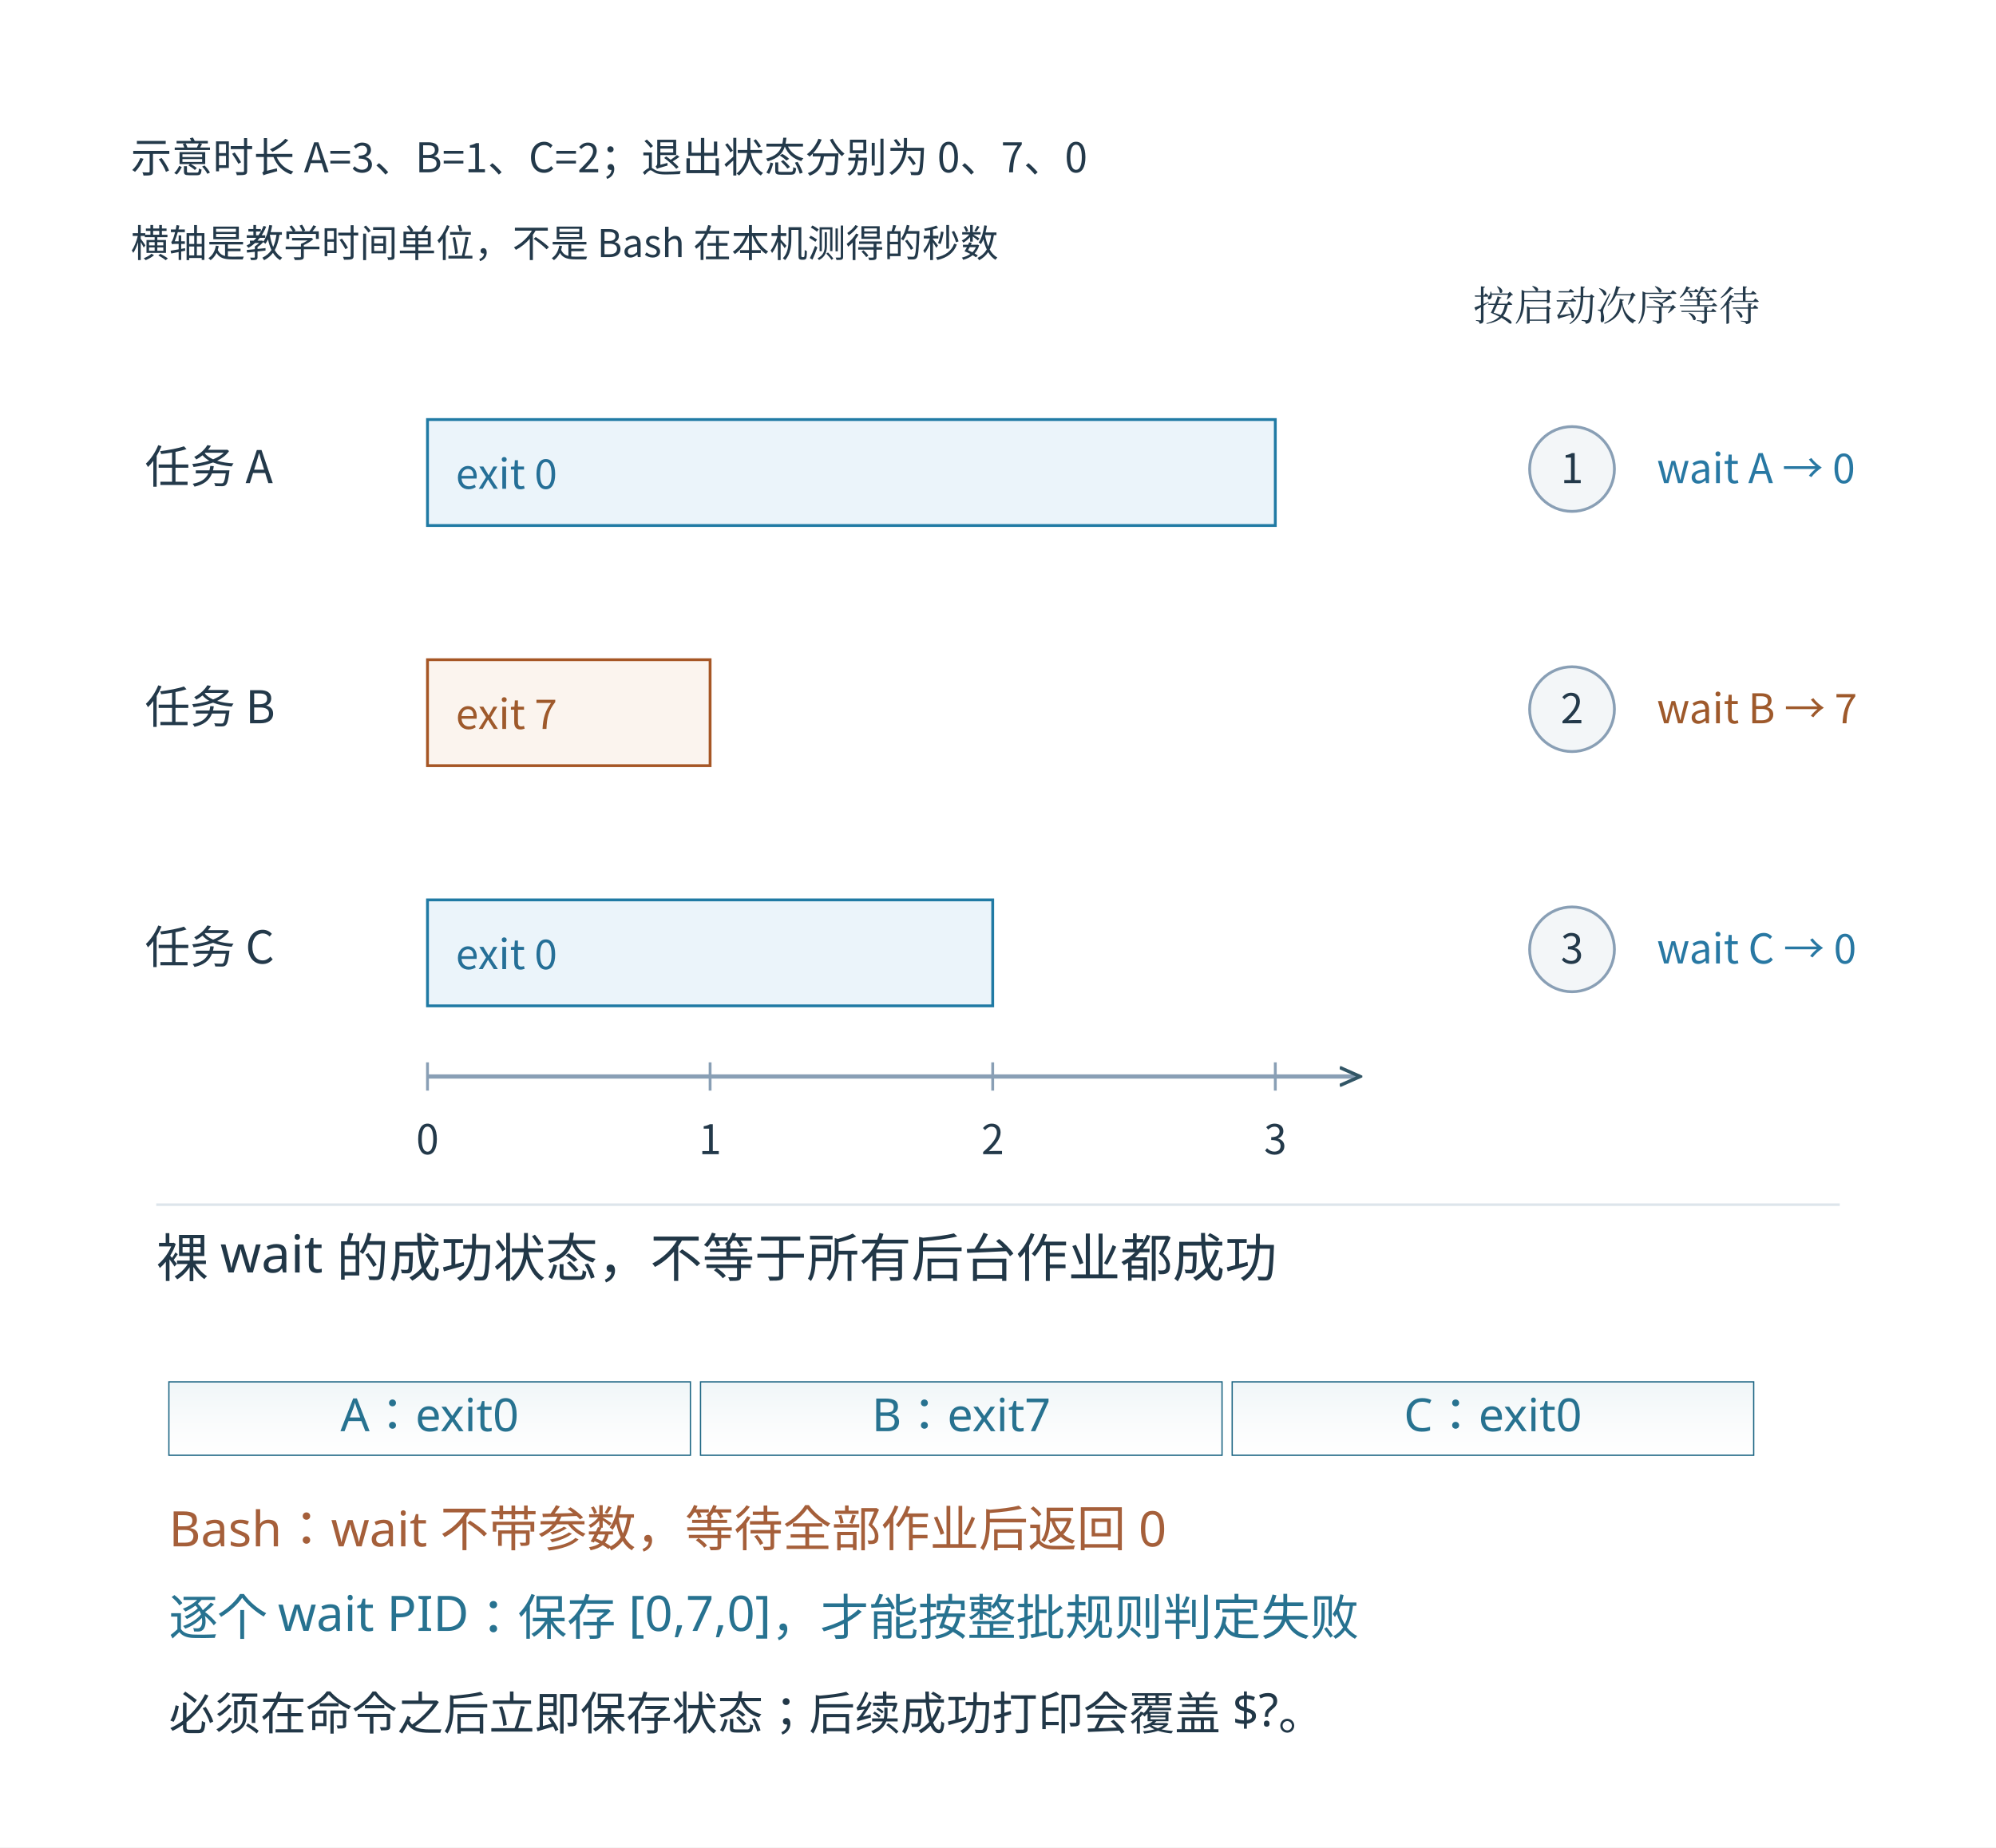
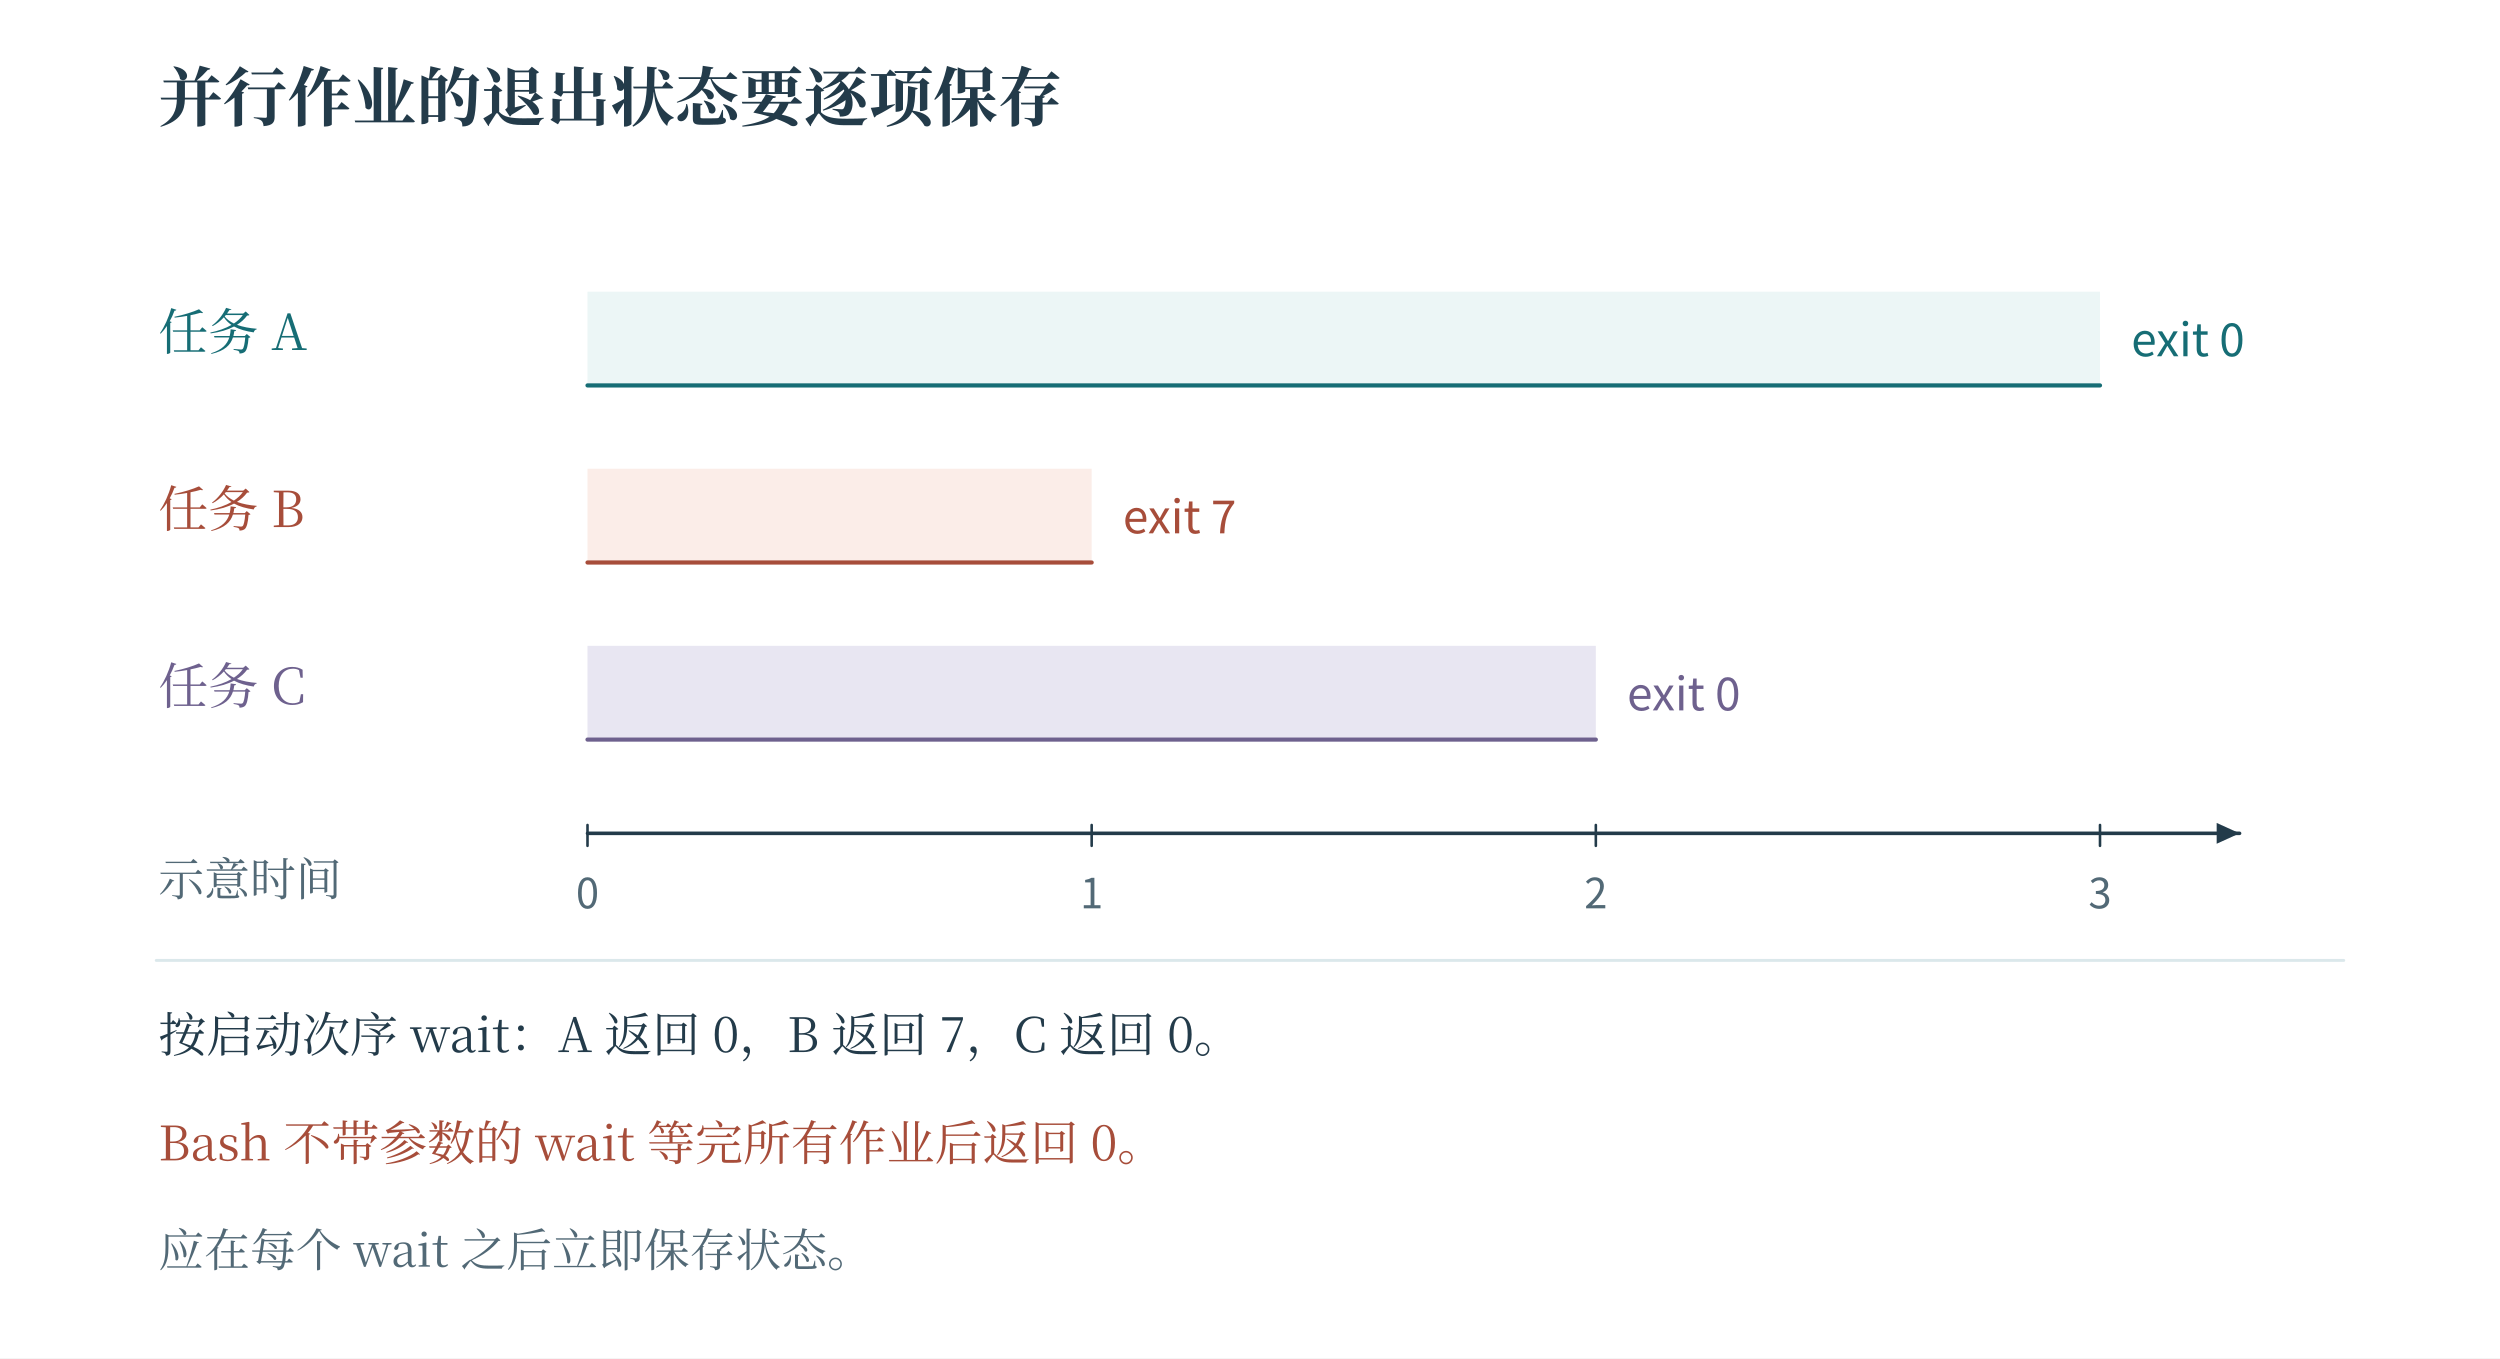
- <svg xmlns="http://www.w3.org/2000/svg" width="996.48" height="922.48" viewBox="-18.24 28.76 996.48 922.48" role="img" aria-labelledby="artwork-title">
+ <svg xmlns="http://www.w3.org/2000/svg" width="1200" height="652" viewBox="0 0 1200 652" role="img" aria-labelledby="fig-title fig-desc">
+   <rect x="0" y="0" width="1200" height="652" fill="#ffffff" opacity="1" />
  <defs>
-     <clipPath id="artwork-view">
-       <rect x="25" y="76" width="910" height="835.487" />
-     </clipPath>
+     <linearGradient id="t" x2="0.85" y2="1">
+       <stop stop-color="#fff" />
+       <stop offset="1" stop-color="#ecf6f6" />
+     </linearGradient>
+     <linearGradient id="r" x2="0.85" y2="1">
+       <stop stop-color="#fff" />
+       <stop offset="1" stop-color="#fbede8" />
+     </linearGradient>
+     <linearGradient id="v" x2="0.85" y2="1">
+       <stop stop-color="#fff" />
+       <stop offset="1" stop-color="#e8e6f2" />
+     </linearGradient>
+     <linearGradient id="n" x2="0.85" y2="1">
+       <stop stop-color="#fff" />
+       <stop offset="1" stop-color="#f1f5f6" />
+     </linearGradient>
+     <linearGradient id="blue" x2="0.85" y2="1">
+       <stop stop-color="#fff" />
+       <stop offset="1" stop-color="#e9f1f8" />
+     </linearGradient>
+     <linearGradient id="ochre" x2="0.85" y2="1">
+       <stop stop-color="#fff" />
+       <stop offset="1" stop-color="#f7f0d9" />
+     </linearGradient>
+     <linearGradient id="green" x2="0.85" y2="1">
+       <stop stop-color="#fff" />
+       <stop offset="1" stop-color="#edf4e9" />
+     </linearGradient>
  </defs>
-   <rect id="edition-paper" x="-18.24" y="28.76" width="996.48" height="922.48" fill="#ffffff" />
-   <svg id="edition-view" x="0" y="47" width="960" height="886" viewBox="0 47 960 886" overflow="hidden">
-     <rect width="960" height="933" fill="#ffffff" />
-     <g clip-path="url(#artwork-view)">
-       <g transform="translate(25 76) scale(0.631944)">
-         <g>
-           <defs>
-             <linearGradient id="book-wash-edf5f8" x1="0" y1="0" x2="0" y2="1">
-               <stop offset="0" stop-color="#f0f6f8" />
-               <stop offset="1" stop-color="#ffffff" stop-opacity=".64" />
-             </linearGradient>
-           </defs>
-           <svg width="1440" height="872.093" viewBox="18.750 70.000 1290.000 781.250">
-             <defs>
-               <marker id="arrow" viewBox="0 0 10 10" refX="9" refY="5" markerWidth="16" markerHeight="16" markerUnits="userSpaceOnUse" orient="auto-start-reverse">
-                 <path d="M0,1 L9,5 L0,9" fill="none" stroke="#325666" stroke-width="1.5" />
-               </marker>
-             </defs>
-             <rect width="1290.0" height="781.25" fill="#ffffff" x="18.75" y="70.0" />
-             <g font-family="Microsoft YaHei, Noto Sans CJK SC, Arial, sans-serif" fill="#23394a">
-               <text xml:space="preserve" x="50" y="125" font-size="29" fill="#23394a" text-anchor="start" font-weight="400">示意时长 A=3、B=1、C=2；退出状态分别为 0、7、0</text>
-               <text xml:space="preserve" x="50" y="185" font-size="27" fill="#23394a" text-anchor="start" font-weight="400">横轴是教学时间单位，不是 Bash 在本机测得的秒数</text>
-               <text xml:space="preserve" x="60" y="345" font-size="32" fill="#23394a" text-anchor="start" font-weight="400">任务 A</text>
-               <rect x="260" y="300" width="600" height="75" rx="0" fill="#ebf4fa" stroke="#207aa4" stroke-width="2" />
-               <text xml:space="preserve" x="280" y="349" font-size="29" fill="#256f97" text-anchor="start" font-weight="400">exit 0</text>
-               <circle cx="1070" cy="335" r="30" fill="#f3f6f8" stroke="#899fb5" stroke-width="2" />
-               <text xml:space="preserve" x="1070" y="345" font-size="29" fill="#23394a" text-anchor="middle" font-weight="400">1</text>
-               <text xml:space="preserve" x="1130" y="345" font-size="29" fill="#2878a3" text-anchor="start" font-weight="400">wait A → 0</text>
-               <text xml:space="preserve" x="60" y="515" font-size="32" fill="#23394a" text-anchor="start" font-weight="400">任务 B</text>
-               <rect x="260" y="470" width="200" height="75" rx="0" fill="#fbf4ee" stroke="#a65625" stroke-width="2" />
-               <text xml:space="preserve" x="280" y="519" font-size="29" fill="#9e592b" text-anchor="start" font-weight="400">exit 7</text>
-               <circle cx="1070" cy="505" r="30" fill="#f3f6f8" stroke="#899fb5" stroke-width="2" />
-               <text xml:space="preserve" x="1070" y="515" font-size="29" fill="#23394a" text-anchor="middle" font-weight="400">2</text>
-               <text xml:space="preserve" x="1130" y="515" font-size="29" fill="#9e592b" text-anchor="start" font-weight="400">wait B → 7</text>
-               <text xml:space="preserve" x="60" y="685" font-size="32" fill="#23394a" text-anchor="start" font-weight="400">任务 C</text>
-               <rect x="260" y="640" width="400" height="75" rx="0" fill="#ebf4fa" stroke="#207aa4" stroke-width="2" />
-               <text xml:space="preserve" x="280" y="689" font-size="29" fill="#256f97" text-anchor="start" font-weight="400">exit 0</text>
-               <circle cx="1070" cy="675" r="30" fill="#f3f6f8" stroke="#899fb5" stroke-width="2" />
-               <text xml:space="preserve" x="1070" y="685" font-size="29" fill="#23394a" text-anchor="middle" font-weight="400">3</text>
-               <text xml:space="preserve" x="1130" y="685" font-size="29" fill="#2878a3" text-anchor="start" font-weight="400">wait C → 0</text>
-               <line x1="260" y1="765" x2="920" y2="765" stroke="#899fb5" stroke-width="3" stroke-dasharray="" marker-end="url(#arrow)" />
-               <line x1="260" y1="755" x2="260" y2="775" stroke="#899fb5" stroke-width="2" stroke-dasharray="" />
-               <text xml:space="preserve" x="260" y="820" font-size="29" fill="#23394a" text-anchor="middle" font-weight="400">0</text>
-               <line x1="460" y1="755" x2="460" y2="775" stroke="#899fb5" stroke-width="2" stroke-dasharray="" />
-               <text xml:space="preserve" x="460" y="820" font-size="29" fill="#23394a" text-anchor="middle" font-weight="400">1</text>
-               <line x1="660" y1="755" x2="660" y2="775" stroke="#899fb5" stroke-width="2" stroke-dasharray="" />
-               <text xml:space="preserve" x="660" y="820" font-size="29" fill="#23394a" text-anchor="middle" font-weight="400">2</text>
-               <line x1="860" y1="755" x2="860" y2="775" stroke="#899fb5" stroke-width="2" stroke-dasharray="" />
-               <text xml:space="preserve" x="860" y="820" font-size="29" fill="#23394a" text-anchor="middle" font-weight="400">3</text>
-               <text xml:space="preserve" x="1000" y="230" font-size="29" fill="#23394a" text-anchor="start" font-weight="400" font-family="SimSun, Noto Serif CJK SC, STSong, Microsoft YaHei, serif">按启动次序等待</text>
-             </g>
-           </svg>
-           <g id="round-20261105c-teaching" transform="translate(0 872.093) scale(1)">
-             <g font-family="Microsoft YaHei, sans-serif">
-               <rect width="1440" height="450" fill="#ffffff" />
-               <line x1="55" y1="5" x2="1385" y2="5" stroke="#dde5eb" stroke-width="2" stroke-dasharray="" />
-               <text x="55" y="62" font-size="41.28px" fill="#213747" text-anchor="start">裸 wait 的成功状态，不等于所有后台作业都成功</text>
-               <rect x="65" y="145" width="412" height="58" fill="url(#book-wash-edf5f8)" stroke="#1c6583" />
-               <text x="271.0" y="184" font-size="36.12px" fill="#277290" text-anchor="middle">A：exit0</text>
-               <rect x="485" y="145" width="412" height="58" fill="url(#book-wash-edf5f8)" stroke="#1c6583" />
-               <text x="691.0" y="184" font-size="36.12px" fill="#277290" text-anchor="middle">B：exit7</text>
-               <rect x="905" y="145" width="412" height="58" fill="url(#book-wash-edf5f8)" stroke="#1c6583" />
-               <text x="1111.0" y="184" font-size="36.12px" fill="#277290" text-anchor="middle">C：exit0</text>
-               <text x="65" y="275" font-size="38.7px" fill="#a55f3a" text-anchor="start">Bash：wait 不带参数，等待全部作业后返回 0</text>
-               <text x="65" y="345" font-size="38.7px" fill="#277290" text-anchor="start">逐个 wait PID：保存 [0,7,0]，才能按整批规则判定失败</text>
-               <text x="65" y="420" font-size="36.12px" fill="#213747" text-anchor="start">必须在命令之后立即保存状态；后续成功打印会覆盖 $?。</text>
-             </g>
-           </g>
-         </g>
-       </g>
-     </g>
-   </svg>
+   <text x="76" y="58" fill="#233b4a" font-family="SimSun, Noto Serif CJK SC, Songti SC, Microsoft YaHei, serif" font-size="31" text-anchor="start" font-weight="600">并行作业的退出状态要逐项保存</text>
+   <text x="76" y="168" fill="#166d75" font-family="SimSun, Noto Serif CJK SC, Songti SC, Microsoft YaHei, serif" font-size="24" text-anchor="start" font-weight="400">任务 A</text>
+   <rect x="282" y="140" width="726" height="45" fill="#ecf6f6" opacity="1" />
+   <path d="M282 185 L1008 185" fill="none" stroke="#166d75" stroke-width="2" stroke-linecap="round" stroke-linejoin="round" />
+   <text x="1023" y="171" fill="#166d75" font-family="Cambria Math, Noto Sans CJK SC, Microsoft YaHei, sans-serif" font-size="22" text-anchor="start" font-weight="400">exit 0</text>
+   <text x="76" y="253" fill="#a74d3a" font-family="SimSun, Noto Serif CJK SC, Songti SC, Microsoft YaHei, serif" font-size="24" text-anchor="start" font-weight="400">任务 B</text>
+   <rect x="282" y="225" width="242" height="45" fill="#fbede8" opacity="1" />
+   <path d="M282 270 L524 270" fill="none" stroke="#a74d3a" stroke-width="2" stroke-linecap="round" stroke-linejoin="round" />
+   <text x="539" y="256" fill="#a74d3a" font-family="Cambria Math, Noto Sans CJK SC, Microsoft YaHei, sans-serif" font-size="22" text-anchor="start" font-weight="400">exit 7</text>
+   <text x="76" y="338" fill="#6e618e" font-family="SimSun, Noto Serif CJK SC, Songti SC, Microsoft YaHei, serif" font-size="24" text-anchor="start" font-weight="400">任务 C</text>
+   <rect x="282" y="310" width="484" height="45" fill="#e8e6f2" opacity="1" />
+   <path d="M282 355 L766 355" fill="none" stroke="#6e618e" stroke-width="2" stroke-linecap="round" stroke-linejoin="round" />
+   <text x="781" y="341" fill="#6e618e" font-family="Cambria Math, Noto Sans CJK SC, Microsoft YaHei, sans-serif" font-size="22" text-anchor="start" font-weight="400">exit 0</text>
+   <path d="M282 400 L1075 400" fill="none" stroke="#233b4a" stroke-width="1.7" stroke-linecap="round" stroke-linejoin="round" />
+   <path d="M1075 400 L1064 405 L1064 395 Z" fill="#233b4a" stroke="none" stroke-width="0" stroke-linecap="round" stroke-linejoin="round" />
+   <path d="M282 396 L282 406" fill="none" stroke="#233b4a" stroke-width="1.25" stroke-linecap="round" stroke-linejoin="round" />
+   <text x="282" y="436" fill="#526976" font-family="Cambria Math, Noto Sans CJK SC, Microsoft YaHei, sans-serif" font-size="20" text-anchor="middle" font-weight="400">0</text>
+   <path d="M524 396 L524 406" fill="none" stroke="#233b4a" stroke-width="1.25" stroke-linecap="round" stroke-linejoin="round" />
+   <text x="524" y="436" fill="#526976" font-family="Cambria Math, Noto Sans CJK SC, Microsoft YaHei, sans-serif" font-size="20" text-anchor="middle" font-weight="400">1</text>
+   <path d="M766 396 L766 406" fill="none" stroke="#233b4a" stroke-width="1.25" stroke-linecap="round" stroke-linejoin="round" />
+   <text x="766" y="436" fill="#526976" font-family="Cambria Math, Noto Sans CJK SC, Microsoft YaHei, sans-serif" font-size="20" text-anchor="middle" font-weight="400">2</text>
+   <path d="M1008 396 L1008 406" fill="none" stroke="#233b4a" stroke-width="1.25" stroke-linecap="round" stroke-linejoin="round" />
+   <text x="1008" y="436" fill="#526976" font-family="Cambria Math, Noto Sans CJK SC, Microsoft YaHei, sans-serif" font-size="20" text-anchor="middle" font-weight="400">3</text>
+   <text x="76" y="430" fill="#526976" font-family="SimSun, Noto Serif CJK SC, Songti SC, Microsoft YaHei, serif" font-size="22" text-anchor="start" font-weight="400">示意时间</text>
+   <path d="M75 461 L1125 461" fill="none" stroke="#dbe8eb" stroke-width="1.4" stroke-linecap="round" stroke-linejoin="round" />
+   <text x="76" y="505" fill="#233b4a" font-family="SimSun, Noto Serif CJK SC, Songti SC, Microsoft YaHei, serif" font-size="23" text-anchor="start" font-weight="400">按启动次序 wait：A 返回 0，B 返回 7，C 返回 0。</text>
+   <text x="76" y="557" fill="#a74d3a" font-family="SimSun, Noto Serif CJK SC, Songti SC, Microsoft YaHei, serif" font-size="23" text-anchor="start" font-weight="400">Bash 不带参数的 wait 等完所有作业后返回 0。</text>
+   <text x="76" y="608" fill="#526976" font-family="SimSun, Noto Serif CJK SC, Songti SC, Microsoft YaHei, serif" font-size="22" text-anchor="start" font-weight="400">应在每个 wait 之后立即保存状态。</text>
</svg>
